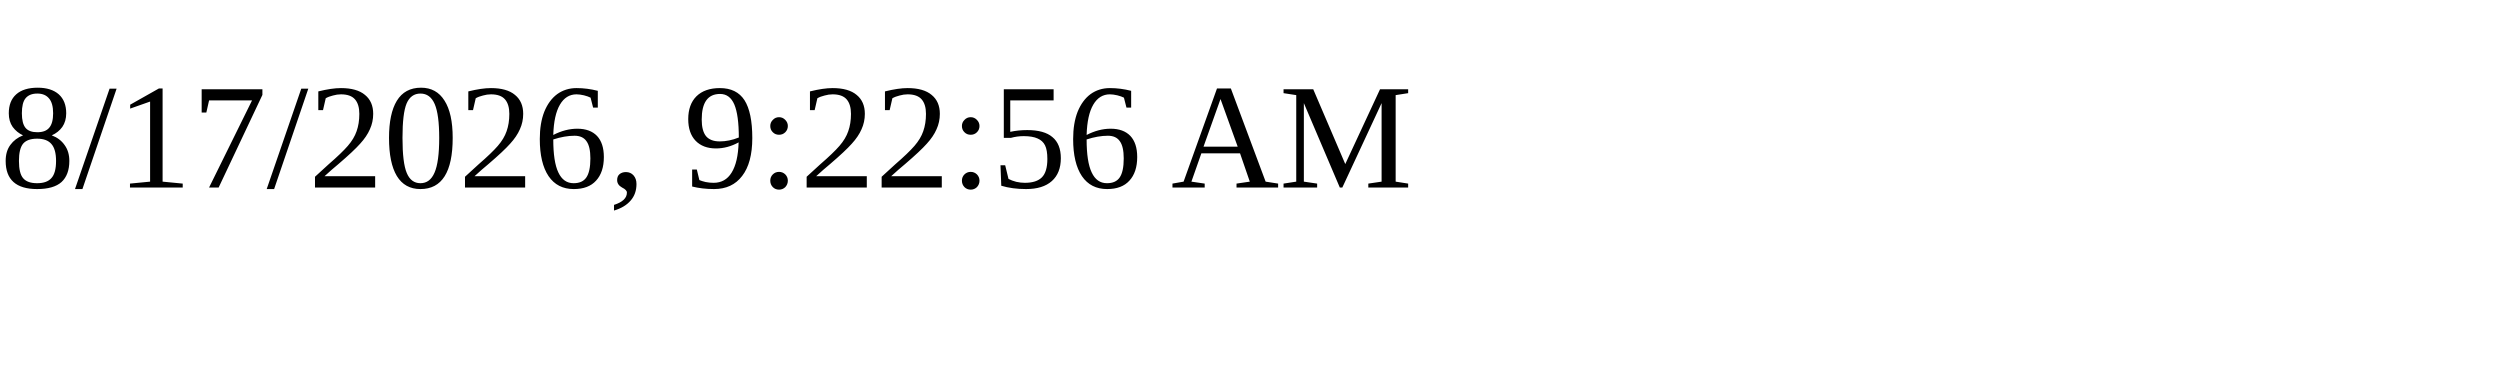
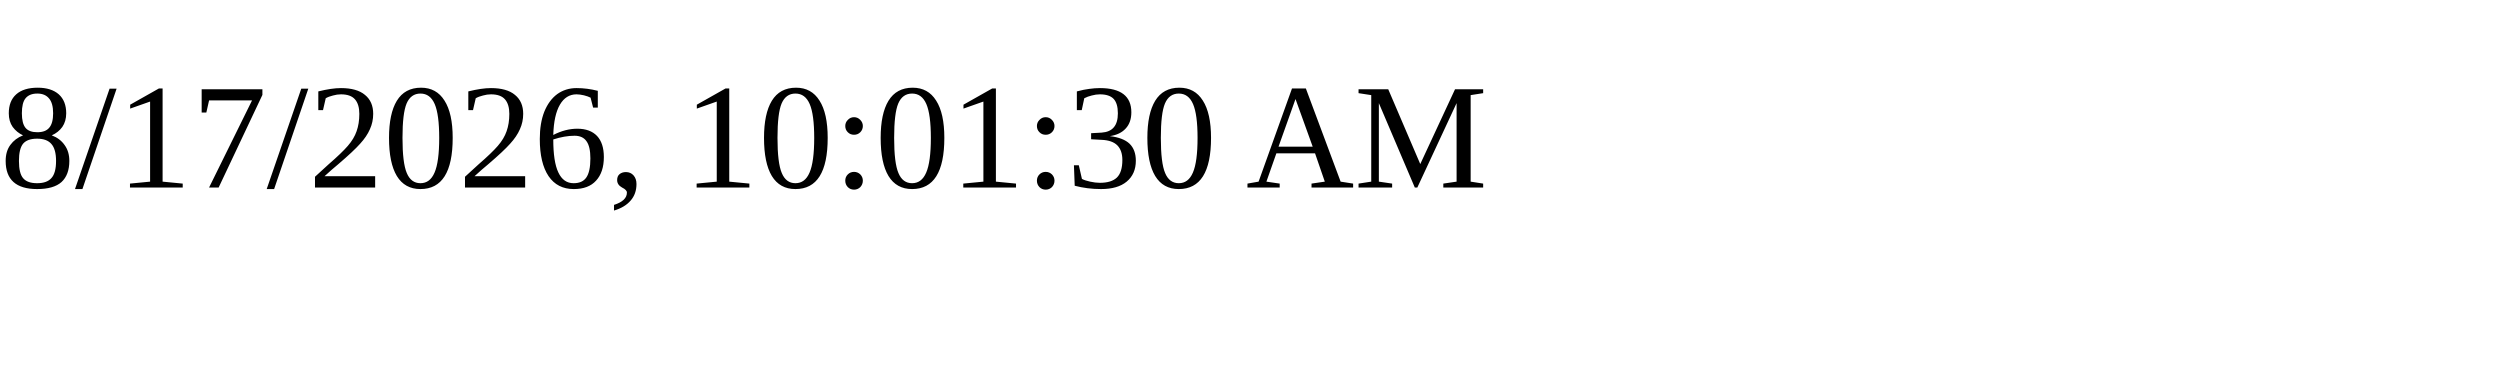
<svg xmlns="http://www.w3.org/2000/svg" height="30" width="200">
-   <text x="0" y="15">8/17/2026, 9:22:56 AM</text>
+   <text x="0" y="15">8/17/2026, 10:01:30 AM</text>
</svg>
